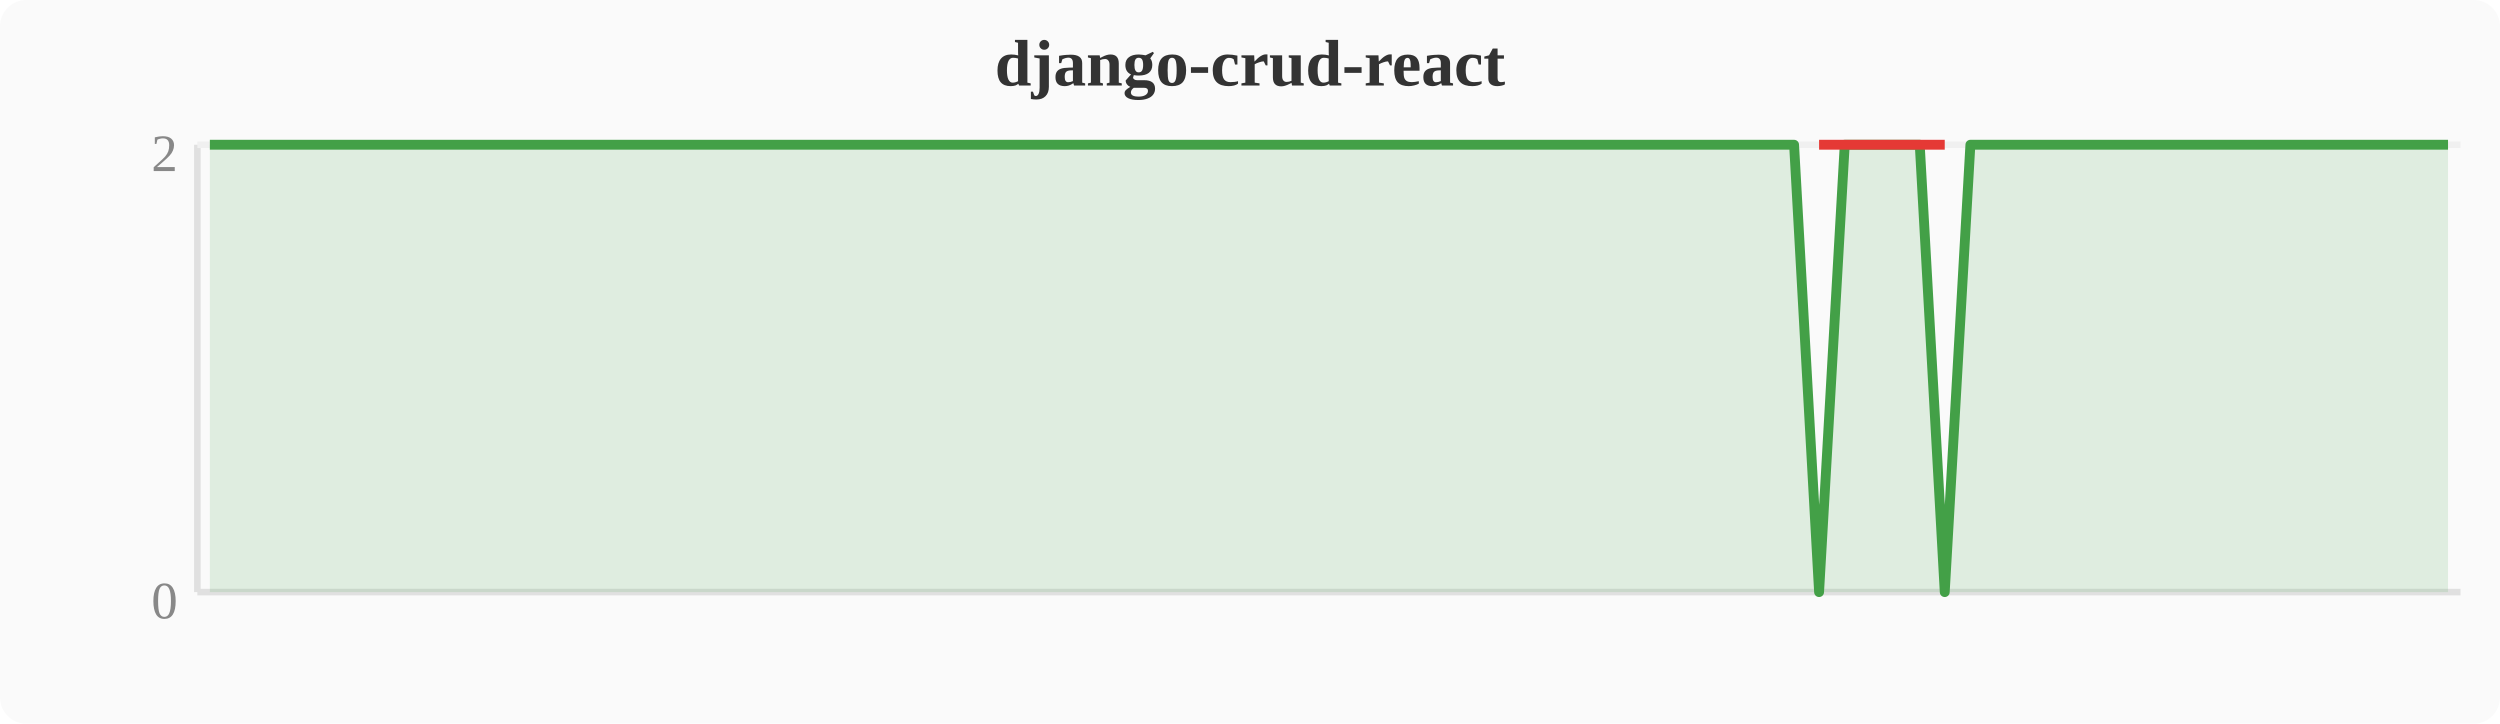
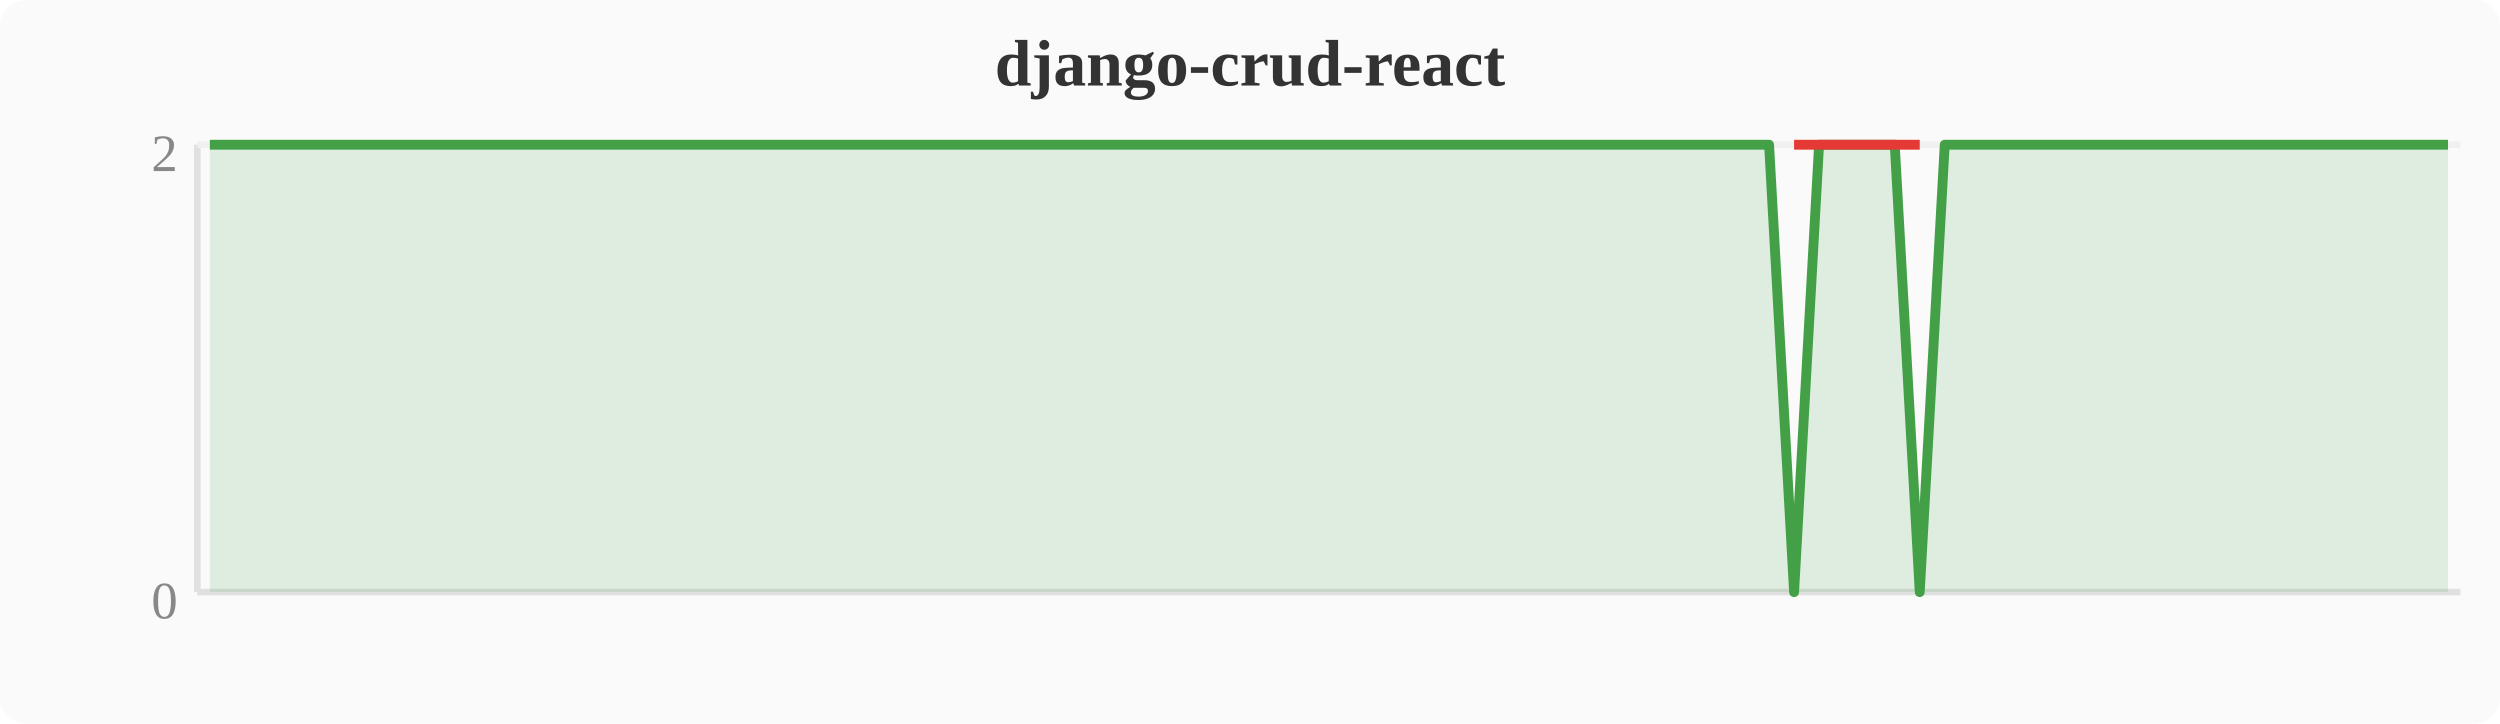
<svg xmlns="http://www.w3.org/2000/svg" width="380" height="110" viewBox="0 0 380 110">
  <rect width="380" height="110" fill="#fafafa" rx="4" />
  <text x="190" y="13" text-anchor="middle" font-size="10" font-weight="bold" fill="#333">django-crud-react</text>
  <line x1="30" y1="22" x2="30" y2="90" stroke="#e0e0e0" stroke-width="1" />
  <line x1="30" y1="90" x2="374" y2="90" stroke="#e0e0e0" stroke-width="1" />
  <line x1="30" y1="22" x2="374" y2="22" stroke="#f0f0f0" stroke-width="1" />
  <text x="27" y="94" text-anchor="end" font-size="8" fill="#888">0</text>
  <text x="27" y="26" text-anchor="end" font-size="8" fill="#888">2</text>
-   <polygon points="31.9,22.0 35.7,22.0 39.6,22.0 43.4,22.0 47.2,22.0 51.0,22.0 54.8,22.0 58.7,22.0 62.5,22.0 66.3,22.0 70.1,22.0 74.0,22.0 77.8,22.0 81.6,22.0 85.4,22.0 89.2,22.0 93.1,22.0 96.9,22.0 100.7,22.0 104.5,22.0 108.4,22.0 112.2,22.0 116.0,22.0 119.8,22.0 123.6,22.0 127.5,22.0 131.3,22.0 135.1,22.0 138.9,22.0 142.8,22.0 146.6,22.0 150.4,22.0 154.2,22.0 158.0,22.0 161.9,22.0 165.7,22.0 169.5,22.0 173.3,22.0 177.2,22.0 181.0,22.0 184.8,22.0 188.6,22.0 192.4,22.0 196.3,22.0 200.1,22.0 203.9,22.0 207.7,22.0 211.6,22.0 215.4,22.0 219.2,22.0 223.0,22.0 226.8,22.0 230.7,22.0 234.5,22.0 238.3,22.0 242.1,22.0 246.0,22.0 249.8,22.0 253.6,22.0 257.4,22.0 261.2,22.0 265.1,22.0 268.9,22.0 272.7,22.0 276.5,90.0 280.4,22.0 284.2,22.0 288.0,22.0 291.8,22.0 295.6,90.0 299.5,22.0 303.3,22.0 307.1,22.0 310.9,22.0 314.8,22.0 318.6,22.0 322.4,22.0 326.2,22.0 330.0,22.0 333.9,22.0 337.7,22.0 341.5,22.0 345.3,22.0 349.2,22.0 353.0,22.0 356.8,22.0 360.6,22.0 364.4,22.0 368.3,22.0 372.1,22.0 372.1,90 31.9,90" fill="#43a047" opacity="0.15" />
-   <polyline points="31.9,22.0 35.7,22.0 39.6,22.0 43.4,22.0 47.2,22.0 51.0,22.0 54.8,22.0 58.7,22.0 62.5,22.0 66.3,22.0 70.1,22.0 74.0,22.0 77.8,22.0 81.6,22.0 85.4,22.0 89.2,22.0 93.1,22.0 96.9,22.0 100.7,22.0 104.5,22.0 108.4,22.0 112.2,22.0 116.0,22.0 119.8,22.0 123.6,22.0 127.5,22.0 131.3,22.0 135.1,22.0 138.9,22.0 142.8,22.0 146.6,22.0 150.4,22.0 154.2,22.0 158.0,22.0 161.9,22.0 165.7,22.0 169.5,22.0 173.3,22.0 177.2,22.0 181.0,22.0 184.8,22.0 188.6,22.0 192.4,22.0 196.3,22.0 200.1,22.0 203.9,22.0 207.7,22.0 211.6,22.0 215.4,22.0 219.2,22.0 223.0,22.0 226.8,22.0 230.7,22.0 234.5,22.0 238.3,22.0 242.1,22.0 246.0,22.0 249.8,22.0 253.6,22.0 257.4,22.0 261.2,22.0 265.1,22.0 268.9,22.0 272.7,22.0 276.5,90.0 280.4,22.0 284.2,22.0 288.0,22.0 291.8,22.0 295.6,90.0 299.5,22.0 303.3,22.0 307.1,22.0 310.9,22.0 314.8,22.0 318.6,22.0 322.4,22.0 326.2,22.0 330.0,22.0 333.9,22.0 337.7,22.0 341.5,22.0 345.3,22.0 349.2,22.0 353.0,22.0 356.8,22.0 360.6,22.0 364.4,22.0 368.3,22.0 372.1,22.0" fill="none" stroke="#43a047" stroke-width="1.5" stroke-linejoin="round" />
-   <polyline points="276.5,22.0 295.6,22.0" fill="none" stroke="#e53935" stroke-width="1.5" stroke-linejoin="round" />
+   <polygon points="31.9,22.0 35.7,22.0 39.6,22.0 43.4,22.0 47.2,22.0 51.0,22.0 54.8,22.0 58.7,22.0 62.5,22.0 66.3,22.0 70.1,22.0 74.0,22.0 77.8,22.0 81.6,22.0 85.4,22.0 89.2,22.0 93.1,22.0 96.9,22.0 100.7,22.0 104.5,22.0 108.4,22.0 112.2,22.0 116.0,22.0 119.8,22.0 123.6,22.0 127.5,22.0 131.3,22.0 135.1,22.0 138.9,22.0 142.8,22.0 146.6,22.0 150.4,22.0 154.2,22.0 158.0,22.0 161.9,22.0 165.7,22.0 169.5,22.0 173.3,22.0 177.2,22.0 181.0,22.0 184.8,22.0 188.6,22.0 192.4,22.0 196.3,22.0 200.1,22.0 203.9,22.0 207.7,22.0 211.6,22.0 215.4,22.0 219.2,22.0 223.0,22.0 226.8,22.0 230.7,22.0 234.5,22.0 238.3,22.0 242.1,22.0 246.0,22.0 249.8,22.0 253.6,22.0 257.4,22.0 261.2,22.0 265.1,22.0 268.9,22.0 272.7,90.0 276.5,22.0 280.4,22.0 284.2,22.0 288.0,22.0 291.8,90.0 295.6,22.0 299.5,22.0 303.3,22.0 307.1,22.0 310.9,22.0 314.8,22.0 318.6,22.0 322.4,22.0 326.2,22.0 330.0,22.0 333.9,22.0 337.7,22.0 341.5,22.0 345.3,22.0 349.2,22.0 353.0,22.0 356.8,22.0 360.6,22.0 364.4,22.0 368.3,22.0 372.1,22.0 372.1,90 31.9,90" fill="#43a047" opacity="0.15" />
+   <polyline points="31.9,22.0 35.7,22.0 39.6,22.0 43.4,22.0 47.2,22.0 51.0,22.0 54.8,22.0 58.7,22.0 62.5,22.0 66.3,22.0 70.1,22.0 74.0,22.0 77.8,22.0 81.6,22.0 85.4,22.0 89.2,22.0 93.1,22.0 96.9,22.0 100.7,22.0 104.5,22.0 108.4,22.0 112.2,22.0 116.0,22.0 119.8,22.0 123.6,22.0 127.5,22.0 131.3,22.0 135.1,22.0 138.9,22.0 142.8,22.0 146.6,22.0 150.4,22.0 154.2,22.0 158.0,22.0 161.9,22.0 165.7,22.0 169.5,22.0 173.3,22.0 177.2,22.0 181.0,22.0 184.8,22.0 188.6,22.0 192.4,22.0 196.3,22.0 200.1,22.0 203.9,22.0 207.7,22.0 211.6,22.0 215.4,22.0 219.2,22.0 223.0,22.0 226.8,22.0 230.7,22.0 234.5,22.0 238.3,22.0 242.1,22.0 246.0,22.0 249.8,22.0 253.6,22.0 257.4,22.0 261.2,22.0 265.1,22.0 268.9,22.0 272.7,90.0 276.5,22.0 280.4,22.0 284.2,22.0 288.0,22.0 291.8,90.0 295.6,22.0 299.5,22.0 303.3,22.0 307.1,22.0 310.9,22.0 314.8,22.0 318.6,22.0 322.4,22.0 326.2,22.0 330.0,22.0 333.9,22.0 337.7,22.0 341.5,22.0 345.3,22.0 349.2,22.0 353.0,22.0 356.8,22.0 360.6,22.0 364.4,22.0 368.3,22.0 372.1,22.0" fill="none" stroke="#43a047" stroke-width="1.5" stroke-linejoin="round" />
+   <polyline points="272.7,22.0 291.8,22.0" fill="none" stroke="#e53935" stroke-width="1.5" stroke-linejoin="round" />
</svg>
